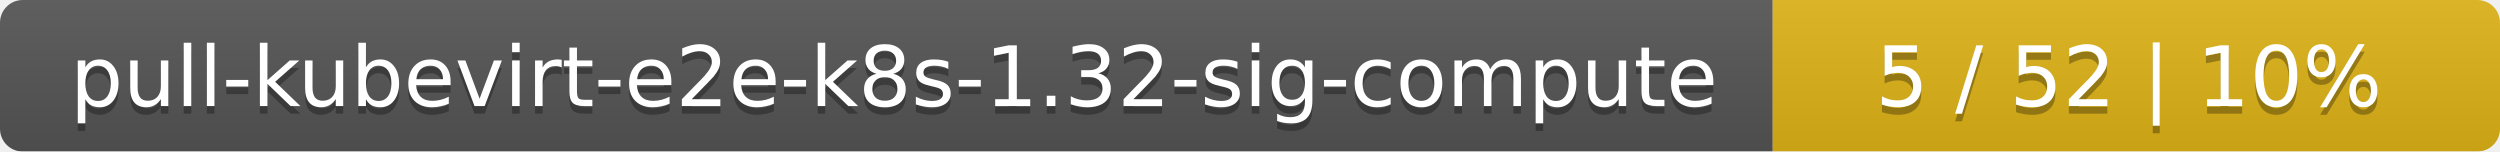
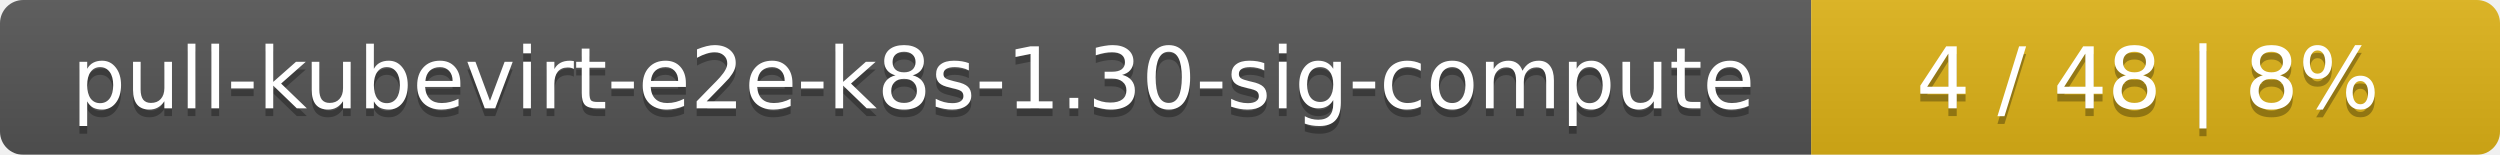
- <svg xmlns="http://www.w3.org/2000/svg" width="330" height="20">
+ <svg xmlns="http://www.w3.org/2000/svg" width="323" height="20">
  <linearGradient id="smooth" x2="0" y2="100%">
    <stop offset="0" stop-color="#bbb" stop-opacity=".1" />
    <stop offset="1" stop-opacity=".1" />
  </linearGradient>
  <mask id="round">
-     <rect width="330" height="20" rx="3" fill="#fff" />
+     <rect width="323" height="20" rx="3" fill="#fff" />
  </mask>
  <g mask="url(#round)">
    <rect width="234" height="20" fill="#555" />
-     <rect x="234" width="96" height="20" fill="#dfb317" />
-     <rect width="330" height="20" fill="url(#smooth)" />
+     <rect x="234" width="89" height="20" fill="#dfb317" />
+     <rect width="323" height="20" fill="url(#smooth)" />
  </g>
  <g fill="#fff" text-anchor="middle" font-family="DejaVu Sans,Verdana,Geneva,sans-serif" font-size="11">
-     <text x="118" y="15" fill="#010101" fill-opacity=".3">pull-kubevirt-e2e-k8s-1.32-sig-compute</text>
-     <text x="118" y="14">pull-kubevirt-e2e-k8s-1.32-sig-compute</text>
-     <text x="281" y="15" fill="#010101" fill-opacity=".3">5 / 52    |    10%</text>
-     <text x="281" y="14">5 / 52    |    10%</text>
+     <text x="118" y="15" fill="#010101" fill-opacity=".3">pull-kubevirt-e2e-k8s-1.30-sig-compute</text>
+     <text x="118" y="14">pull-kubevirt-e2e-k8s-1.30-sig-compute</text>
+     <text x="277.5" y="15" fill="#010101" fill-opacity=".3">4 / 48    |    8%</text>
+     <text x="277.5" y="14">4 / 48    |    8%</text>
  </g>
</svg>
